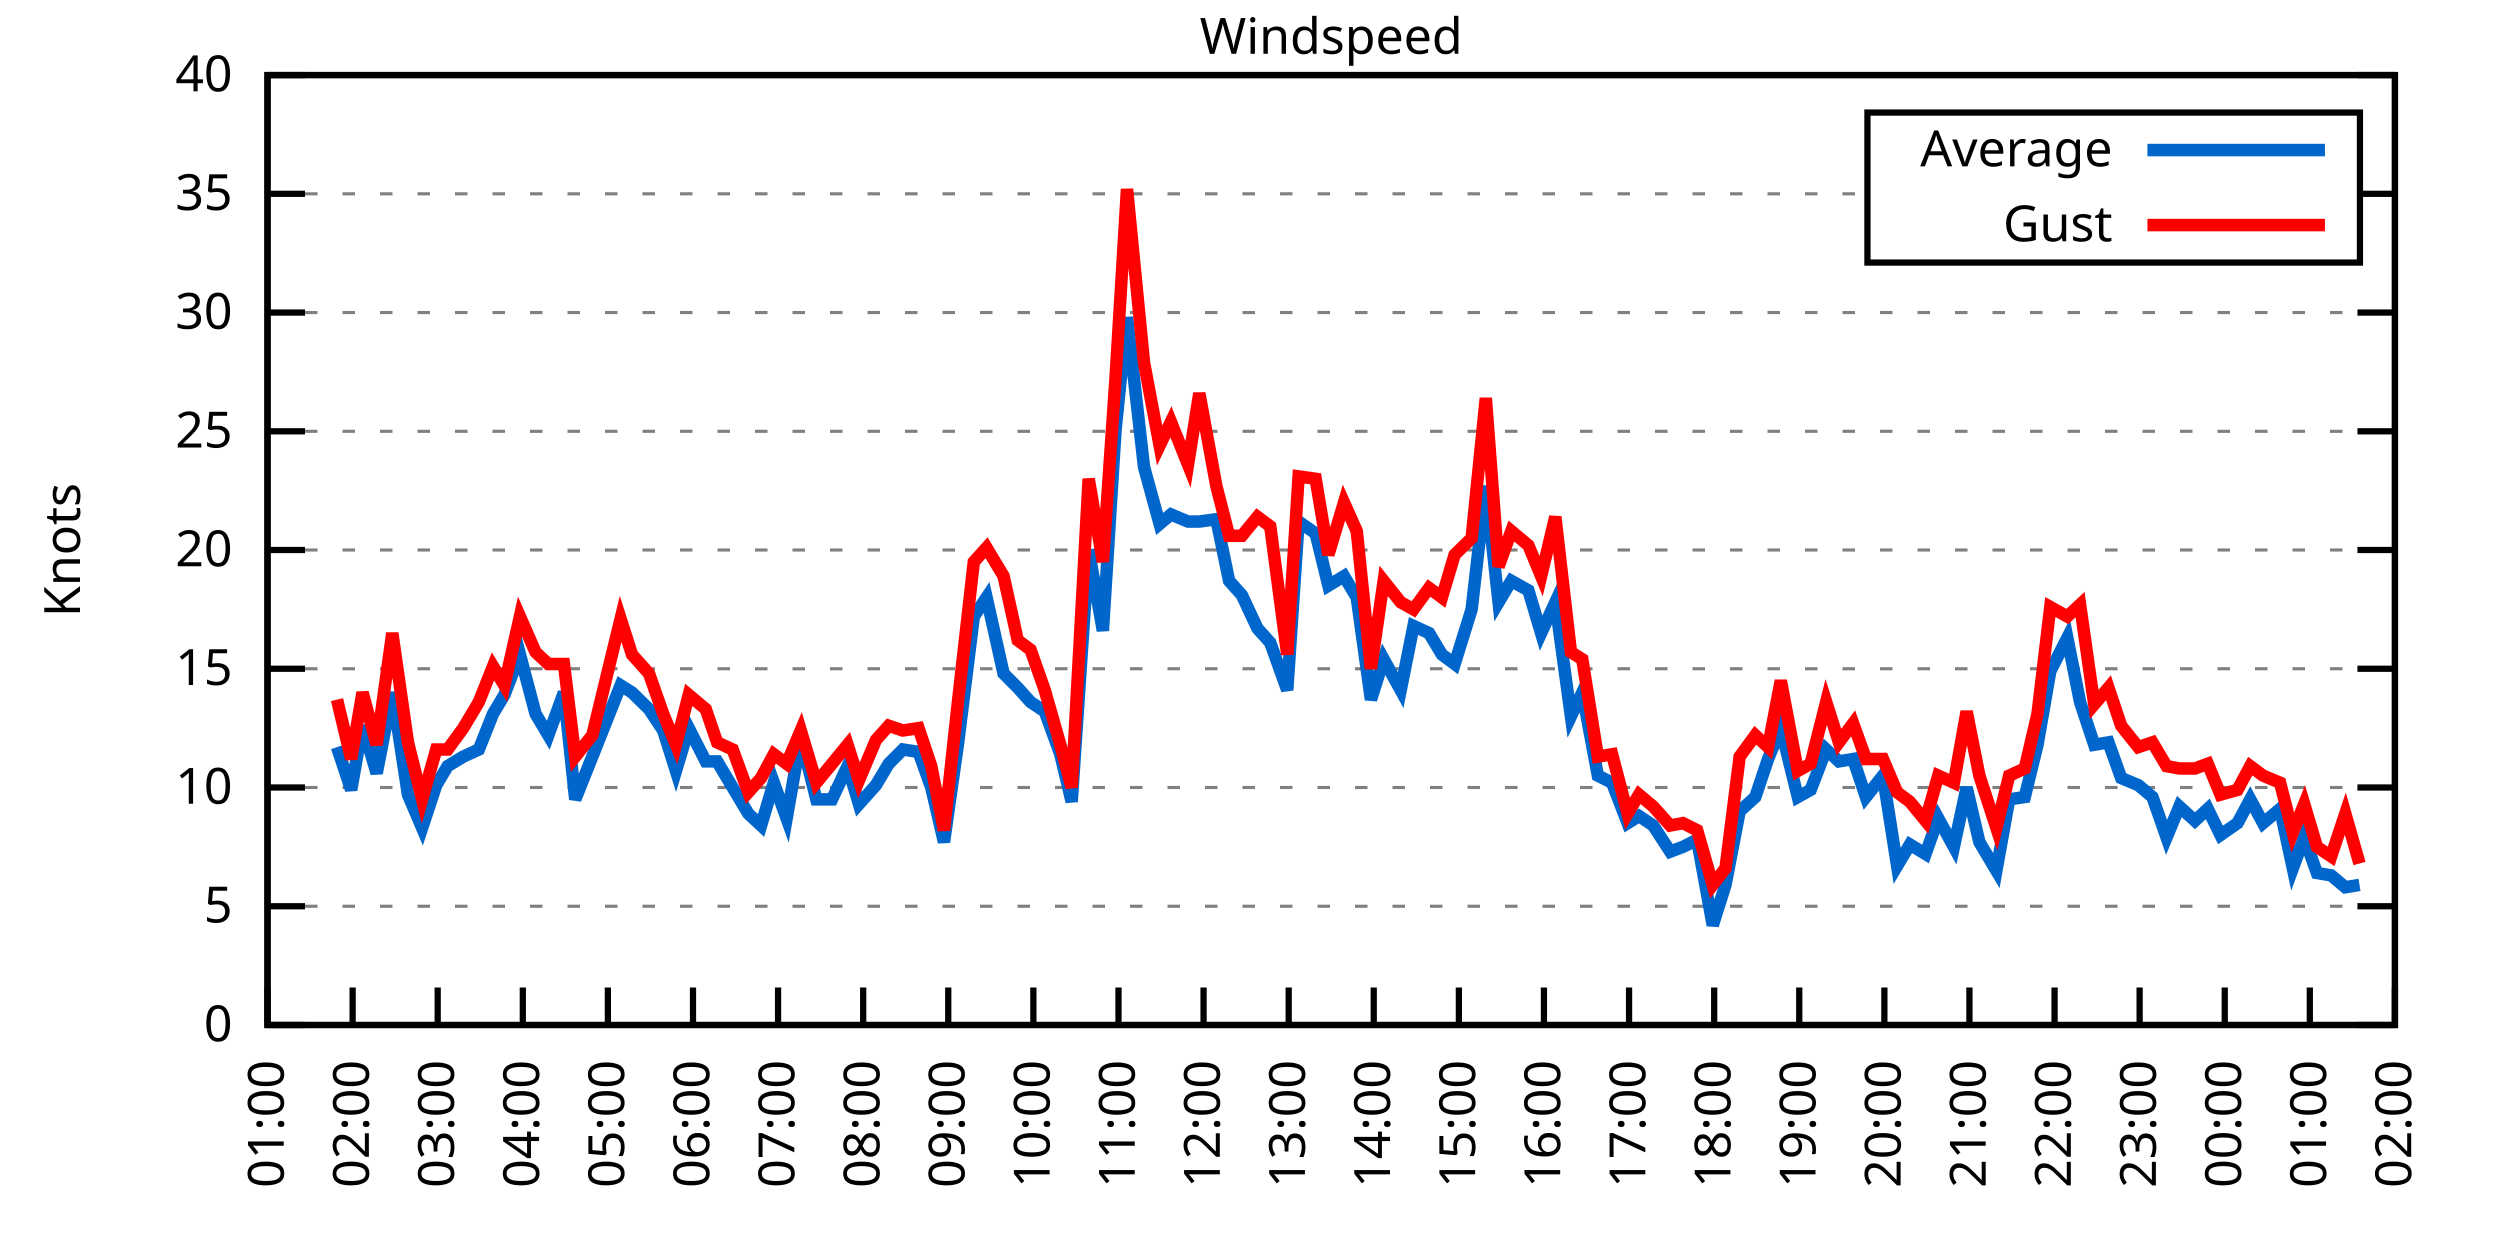
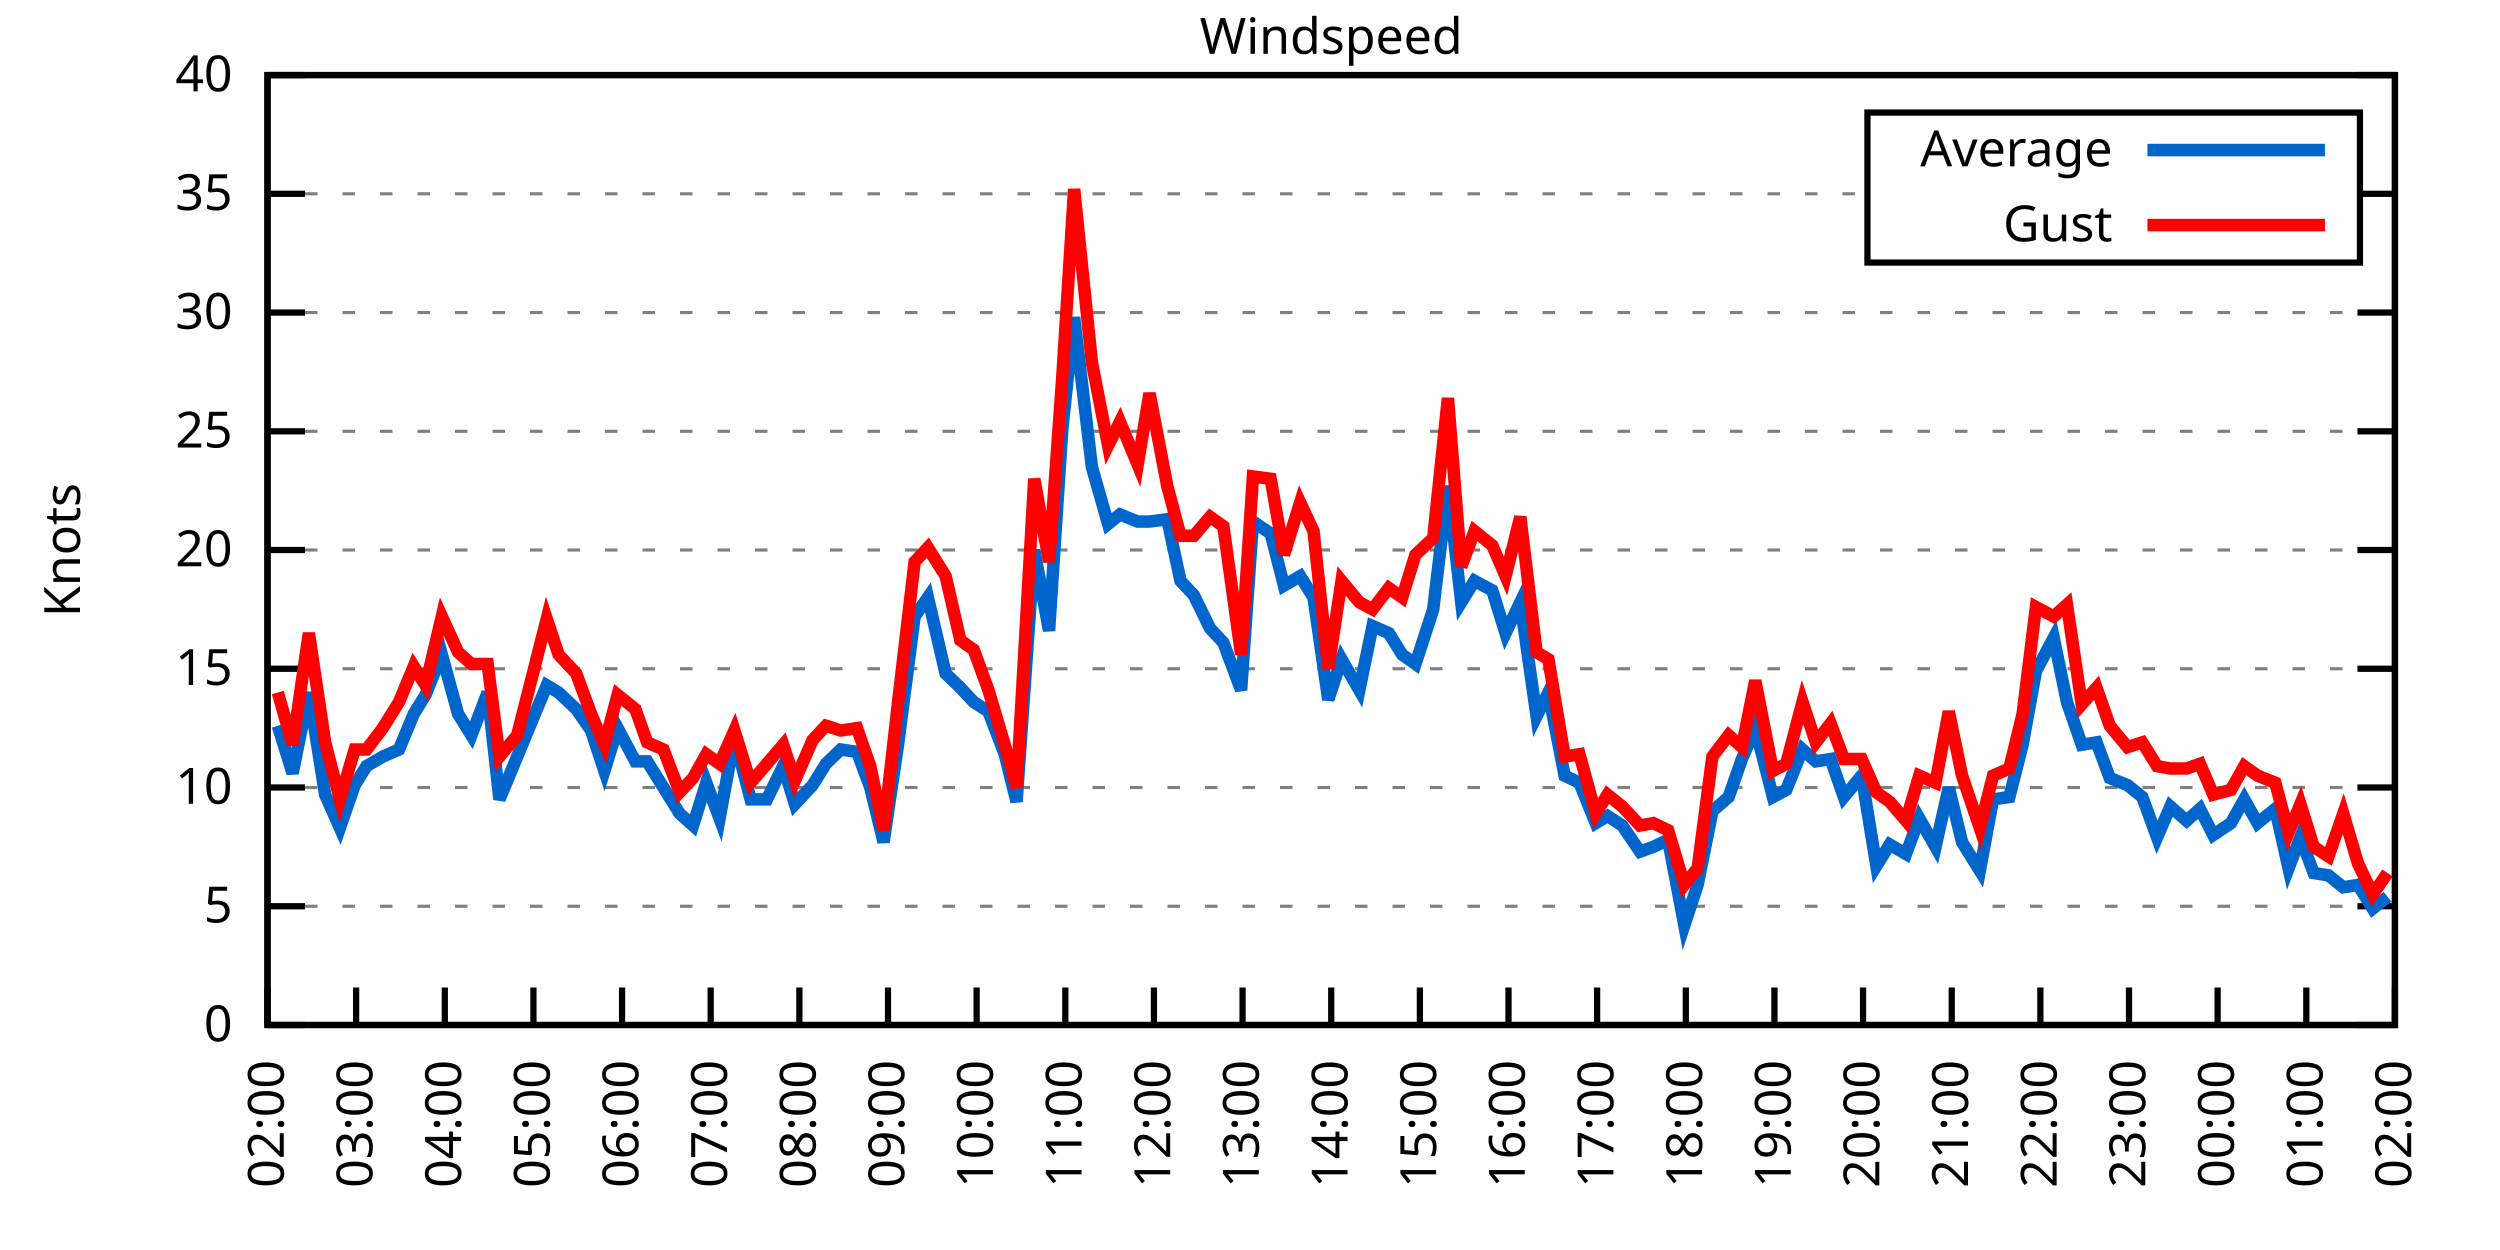
<svg xmlns="http://www.w3.org/2000/svg" xmlns:xlink="http://www.w3.org/1999/xlink" width="400" height="200" viewBox="0 0 400 200">
  <g id="gnuplot_canvas">
    <rect x="0" y="0" width="400" height="200" fill="none" />
    <defs>
      <circle id="gpDot" r="0.5" stroke-width="0.5" stroke="currentColor" />
      <path id="gpPt0" stroke-width="0.333" stroke="currentColor" d="M-1,0 h2 M0,-1 v2" />
      <path id="gpPt1" stroke-width="0.333" stroke="currentColor" d="M-1,-1 L1,1 M1,-1 L-1,1" />
      <path id="gpPt2" stroke-width="0.333" stroke="currentColor" d="M-1,0 L1,0 M0,-1 L0,1 M-1,-1 L1,1 M-1,1 L1,-1" />
      <rect id="gpPt3" stroke-width="0.333" stroke="currentColor" x="-1" y="-1" width="2" height="2" />
      <rect id="gpPt4" stroke-width="0.333" stroke="currentColor" fill="currentColor" x="-1" y="-1" width="2" height="2" />
      <circle id="gpPt5" stroke-width="0.333" stroke="currentColor" cx="0" cy="0" r="1" />
      <use xlink:href="#gpPt5" id="gpPt6" fill="currentColor" stroke="none" />
      <path id="gpPt7" stroke-width="0.333" stroke="currentColor" d="M0,-1.33 L-1.33,0.67 L1.33,0.67 z" />
      <use xlink:href="#gpPt7" id="gpPt8" fill="currentColor" stroke="none" />
      <use xlink:href="#gpPt7" id="gpPt9" stroke="currentColor" transform="rotate(180)" />
      <use xlink:href="#gpPt9" id="gpPt10" fill="currentColor" stroke="none" />
      <use xlink:href="#gpPt3" id="gpPt11" stroke="currentColor" transform="rotate(45)" />
      <use xlink:href="#gpPt11" id="gpPt12" fill="currentColor" stroke="none" />
      <path id="gpPt13" stroke-width="0.333" stroke="currentColor" d="M0,1.330 L1.265,0.411 L0.782,-1.067 L-0.782,-1.076 L-1.265,0.411 z" />
      <use xlink:href="#gpPt13" id="gpPt14" fill="currentColor" stroke="none" />
      <filter id="textbox" filterUnits="objectBoundingBox" x="0" y="0" height="1" width="1">
        <feFlood flood-color="white" flood-opacity="1" result="bgnd" />
        <feComposite in="SourceGraphic" in2="bgnd" operator="atop" />
      </filter>
      <filter id="greybox" filterUnits="objectBoundingBox" x="0" y="0" height="1" width="1">
        <feFlood flood-color="lightgrey" flood-opacity="1" result="grey" />
        <feComposite in="SourceGraphic" in2="grey" operator="atop" />
      </filter>
    </defs>
    <g fill="none" color="white" stroke="currentColor" stroke-width="1.00" stroke-linecap="butt" stroke-linejoin="miter">
</g>
    <g fill="none" color="black" stroke="currentColor" stroke-width="1.00" stroke-linecap="butt" stroke-linejoin="miter">
      <g stroke="none" shape-rendering="crispEdges">
        <polygon fill="rgb(255, 255, 255)" points="42.80,164.00 383.18,164.00 383.18,12.02 42.80,12.02 " />
      </g>
    </g>
    <g fill="none" color="black" stroke="currentColor" stroke-width="1.00" stroke-linecap="butt" stroke-linejoin="miter">
</g>
    <g fill="none" color="black" stroke="black" stroke-width="0.50" stroke-linecap="butt" stroke-linejoin="miter">
</g>
    <g fill="none" color="gray" stroke="currentColor" stroke-width="0.50" stroke-linecap="butt" stroke-linejoin="miter">
      <path stroke="gray" stroke-dasharray="2,4" class="gridline" d="M42.80,164.00 L383.19,164.00  " />
    </g>
    <g fill="none" color="gray" stroke="gray" stroke-width="1.00" stroke-linecap="butt" stroke-linejoin="miter">
</g>
    <g fill="none" color="black" stroke="currentColor" stroke-width="1.00" stroke-linecap="butt" stroke-linejoin="miter">
      <path stroke="black" d="M42.80,164.00 L48.80,164.00 M383.19,164.00 L377.19,164.00  " />
      <g transform="translate(37.20,166.60)" stroke="none" fill="black" font-family="Sans" font-size="8.00" text-anchor="end">
        <text>
          <tspan font-family="Sans"> 0</tspan>
        </text>
      </g>
    </g>
    <g fill="none" color="black" stroke="currentColor" stroke-width="1.00" stroke-linecap="butt" stroke-linejoin="miter">
</g>
    <g fill="none" color="black" stroke="black" stroke-width="0.50" stroke-linecap="butt" stroke-linejoin="miter">
</g>
    <g fill="none" color="gray" stroke="currentColor" stroke-width="0.50" stroke-linecap="butt" stroke-linejoin="miter">
      <path stroke="gray" stroke-dasharray="2,4" class="gridline" d="M42.80,145.00 L383.19,145.00  " />
    </g>
    <g fill="none" color="gray" stroke="gray" stroke-width="1.00" stroke-linecap="butt" stroke-linejoin="miter">
</g>
    <g fill="none" color="black" stroke="currentColor" stroke-width="1.00" stroke-linecap="butt" stroke-linejoin="miter">
      <path stroke="black" d="M42.80,145.00 L48.80,145.00 M383.19,145.00 L377.19,145.00  " />
      <g transform="translate(37.20,147.60)" stroke="none" fill="black" font-family="Sans" font-size="8.00" text-anchor="end">
        <text>
          <tspan font-family="Sans"> 5</tspan>
        </text>
      </g>
    </g>
    <g fill="none" color="black" stroke="currentColor" stroke-width="1.00" stroke-linecap="butt" stroke-linejoin="miter">
</g>
    <g fill="none" color="black" stroke="black" stroke-width="0.50" stroke-linecap="butt" stroke-linejoin="miter">
</g>
    <g fill="none" color="gray" stroke="currentColor" stroke-width="0.50" stroke-linecap="butt" stroke-linejoin="miter">
      <path stroke="gray" stroke-dasharray="2,4" class="gridline" d="M42.80,126.00 L383.19,126.00  " />
    </g>
    <g fill="none" color="gray" stroke="gray" stroke-width="1.00" stroke-linecap="butt" stroke-linejoin="miter">
</g>
    <g fill="none" color="black" stroke="currentColor" stroke-width="1.00" stroke-linecap="butt" stroke-linejoin="miter">
      <path stroke="black" d="M42.80,126.00 L48.80,126.00 M383.19,126.00 L377.19,126.00  " />
      <g transform="translate(37.20,128.60)" stroke="none" fill="black" font-family="Sans" font-size="8.00" text-anchor="end">
        <text>
          <tspan font-family="Sans"> 10</tspan>
        </text>
      </g>
    </g>
    <g fill="none" color="black" stroke="currentColor" stroke-width="1.00" stroke-linecap="butt" stroke-linejoin="miter">
</g>
    <g fill="none" color="black" stroke="black" stroke-width="0.50" stroke-linecap="butt" stroke-linejoin="miter">
</g>
    <g fill="none" color="gray" stroke="currentColor" stroke-width="0.50" stroke-linecap="butt" stroke-linejoin="miter">
      <path stroke="gray" stroke-dasharray="2,4" class="gridline" d="M42.80,107.00 L383.19,107.00  " />
    </g>
    <g fill="none" color="gray" stroke="gray" stroke-width="1.00" stroke-linecap="butt" stroke-linejoin="miter">
</g>
    <g fill="none" color="black" stroke="currentColor" stroke-width="1.00" stroke-linecap="butt" stroke-linejoin="miter">
      <path stroke="black" d="M42.80,107.00 L48.80,107.00 M383.19,107.00 L377.19,107.00  " />
      <g transform="translate(37.20,109.60)" stroke="none" fill="black" font-family="Sans" font-size="8.00" text-anchor="end">
        <text>
          <tspan font-family="Sans"> 15</tspan>
        </text>
      </g>
    </g>
    <g fill="none" color="black" stroke="currentColor" stroke-width="1.00" stroke-linecap="butt" stroke-linejoin="miter">
</g>
    <g fill="none" color="black" stroke="black" stroke-width="0.50" stroke-linecap="butt" stroke-linejoin="miter">
</g>
    <g fill="none" color="gray" stroke="currentColor" stroke-width="0.50" stroke-linecap="butt" stroke-linejoin="miter">
      <path stroke="gray" stroke-dasharray="2,4" class="gridline" d="M42.80,88.00 L383.19,88.00  " />
    </g>
    <g fill="none" color="gray" stroke="gray" stroke-width="1.00" stroke-linecap="butt" stroke-linejoin="miter">
</g>
    <g fill="none" color="black" stroke="currentColor" stroke-width="1.00" stroke-linecap="butt" stroke-linejoin="miter">
      <path stroke="black" d="M42.80,88.00 L48.80,88.00 M383.19,88.00 L377.19,88.00  " />
      <g transform="translate(37.20,90.60)" stroke="none" fill="black" font-family="Sans" font-size="8.00" text-anchor="end">
        <text>
          <tspan font-family="Sans"> 20</tspan>
        </text>
      </g>
    </g>
    <g fill="none" color="black" stroke="currentColor" stroke-width="1.00" stroke-linecap="butt" stroke-linejoin="miter">
</g>
    <g fill="none" color="black" stroke="black" stroke-width="0.50" stroke-linecap="butt" stroke-linejoin="miter">
</g>
    <g fill="none" color="gray" stroke="currentColor" stroke-width="0.50" stroke-linecap="butt" stroke-linejoin="miter">
      <path stroke="gray" stroke-dasharray="2,4" class="gridline" d="M42.80,69.01 L383.19,69.01  " />
    </g>
    <g fill="none" color="gray" stroke="gray" stroke-width="1.00" stroke-linecap="butt" stroke-linejoin="miter">
</g>
    <g fill="none" color="black" stroke="currentColor" stroke-width="1.00" stroke-linecap="butt" stroke-linejoin="miter">
      <path stroke="black" d="M42.80,69.01 L48.80,69.01 M383.19,69.01 L377.19,69.01  " />
      <g transform="translate(37.20,71.61)" stroke="none" fill="black" font-family="Sans" font-size="8.00" text-anchor="end">
        <text>
          <tspan font-family="Sans"> 25</tspan>
        </text>
      </g>
    </g>
    <g fill="none" color="black" stroke="currentColor" stroke-width="1.00" stroke-linecap="butt" stroke-linejoin="miter">
</g>
    <g fill="none" color="black" stroke="black" stroke-width="0.50" stroke-linecap="butt" stroke-linejoin="miter">
</g>
    <g fill="none" color="gray" stroke="currentColor" stroke-width="0.50" stroke-linecap="butt" stroke-linejoin="miter">
      <path stroke="gray" stroke-dasharray="2,4" class="gridline" d="M42.80,50.01 L383.19,50.01  " />
    </g>
    <g fill="none" color="gray" stroke="gray" stroke-width="1.00" stroke-linecap="butt" stroke-linejoin="miter">
</g>
    <g fill="none" color="black" stroke="currentColor" stroke-width="1.00" stroke-linecap="butt" stroke-linejoin="miter">
      <path stroke="black" d="M42.80,50.01 L48.80,50.01 M383.19,50.01 L377.19,50.01  " />
      <g transform="translate(37.20,52.61)" stroke="none" fill="black" font-family="Sans" font-size="8.00" text-anchor="end">
        <text>
          <tspan font-family="Sans"> 30</tspan>
        </text>
      </g>
    </g>
    <g fill="none" color="black" stroke="currentColor" stroke-width="1.00" stroke-linecap="butt" stroke-linejoin="miter">
</g>
    <g fill="none" color="black" stroke="black" stroke-width="0.50" stroke-linecap="butt" stroke-linejoin="miter">
</g>
    <g fill="none" color="gray" stroke="currentColor" stroke-width="0.50" stroke-linecap="butt" stroke-linejoin="miter">
      <path stroke="gray" stroke-dasharray="2,4" class="gridline" d="M42.80,31.01 L298.79,31.01 M377.59,31.01 L383.19,31.01  " />
    </g>
    <g fill="none" color="gray" stroke="gray" stroke-width="1.00" stroke-linecap="butt" stroke-linejoin="miter">
</g>
    <g fill="none" color="black" stroke="currentColor" stroke-width="1.00" stroke-linecap="butt" stroke-linejoin="miter">
      <path stroke="black" d="M42.80,31.01 L48.80,31.01 M383.19,31.01 L377.19,31.01  " />
      <g transform="translate(37.20,33.61)" stroke="none" fill="black" font-family="Sans" font-size="8.00" text-anchor="end">
        <text>
          <tspan font-family="Sans"> 35</tspan>
        </text>
      </g>
    </g>
    <g fill="none" color="black" stroke="currentColor" stroke-width="1.00" stroke-linecap="butt" stroke-linejoin="miter">
</g>
    <g fill="none" color="black" stroke="black" stroke-width="0.50" stroke-linecap="butt" stroke-linejoin="miter">
</g>
    <g fill="none" color="gray" stroke="currentColor" stroke-width="0.50" stroke-linecap="butt" stroke-linejoin="miter">
      <path stroke="gray" stroke-dasharray="2,4" class="gridline" d="M42.80,12.01 L383.19,12.01  " />
    </g>
    <g fill="none" color="gray" stroke="gray" stroke-width="1.00" stroke-linecap="butt" stroke-linejoin="miter">
</g>
    <g fill="none" color="black" stroke="currentColor" stroke-width="1.00" stroke-linecap="butt" stroke-linejoin="miter">
      <path stroke="black" d="M42.80,12.01 L48.80,12.01 M383.19,12.01 L377.19,12.01  " />
      <g transform="translate(37.20,14.61)" stroke="none" fill="black" font-family="Sans" font-size="8.00" text-anchor="end">
        <text>
          <tspan font-family="Sans"> 40</tspan>
        </text>
      </g>
    </g>
    <g fill="none" color="black" stroke="currentColor" stroke-width="1.00" stroke-linecap="butt" stroke-linejoin="miter">
      <path stroke="black" d="M42.80,164.00 L42.80,158.00  " />
      <g transform="translate(45.40,169.60) rotate(270.00)" stroke="none" fill="black" font-family="Sans" font-size="8.00" text-anchor="end">
        <text>
-           <tspan font-family="Sans">01:00</tspan>
-         </text>
-       </g>
-     </g>
-     <g fill="none" color="black" stroke="currentColor" stroke-width="1.00" stroke-linecap="butt" stroke-linejoin="miter">
-       <path stroke="black" d="M56.42,164.00 L56.42,158.00  " />
-       <g transform="translate(59.02,169.60) rotate(270.00)" stroke="none" fill="black" font-family="Sans" font-size="8.00" text-anchor="end">
-         <text>
          <tspan font-family="Sans">02:00</tspan>
        </text>
      </g>
    </g>
    <g fill="none" color="black" stroke="currentColor" stroke-width="1.00" stroke-linecap="butt" stroke-linejoin="miter">
-       <path stroke="black" d="M70.03,164.00 L70.03,158.00  " />
-       <g transform="translate(72.63,169.60) rotate(270.00)" stroke="none" fill="black" font-family="Sans" font-size="8.00" text-anchor="end">
+       <path stroke="black" d="M56.98,164.00 L56.98,158.00  " />
+       <g transform="translate(59.58,169.60) rotate(270.00)" stroke="none" fill="black" font-family="Sans" font-size="8.00" text-anchor="end">
        <text>
          <tspan font-family="Sans">03:00</tspan>
        </text>
      </g>
    </g>
    <g fill="none" color="black" stroke="currentColor" stroke-width="1.00" stroke-linecap="butt" stroke-linejoin="miter">
-       <path stroke="black" d="M83.65,164.00 L83.65,158.00  " />
-       <g transform="translate(86.25,169.60) rotate(270.00)" stroke="none" fill="black" font-family="Sans" font-size="8.00" text-anchor="end">
+       <path stroke="black" d="M71.17,164.00 L71.17,158.00  " />
+       <g transform="translate(73.77,169.60) rotate(270.00)" stroke="none" fill="black" font-family="Sans" font-size="8.00" text-anchor="end">
        <text>
          <tspan font-family="Sans">04:00</tspan>
        </text>
      </g>
    </g>
    <g fill="none" color="black" stroke="currentColor" stroke-width="1.00" stroke-linecap="butt" stroke-linejoin="miter">
-       <path stroke="black" d="M97.26,164.00 L97.26,158.00  " />
-       <g transform="translate(99.86,169.60) rotate(270.00)" stroke="none" fill="black" font-family="Sans" font-size="8.00" text-anchor="end">
+       <path stroke="black" d="M85.35,164.00 L85.35,158.00  " />
+       <g transform="translate(87.95,169.60) rotate(270.00)" stroke="none" fill="black" font-family="Sans" font-size="8.00" text-anchor="end">
        <text>
          <tspan font-family="Sans">05:00</tspan>
        </text>
      </g>
    </g>
    <g fill="none" color="black" stroke="currentColor" stroke-width="1.00" stroke-linecap="butt" stroke-linejoin="miter">
-       <path stroke="black" d="M110.88,164.00 L110.88,158.00  " />
-       <g transform="translate(113.48,169.60) rotate(270.00)" stroke="none" fill="black" font-family="Sans" font-size="8.00" text-anchor="end">
+       <path stroke="black" d="M99.53,164.00 L99.53,158.00  " />
+       <g transform="translate(102.13,169.60) rotate(270.00)" stroke="none" fill="black" font-family="Sans" font-size="8.00" text-anchor="end">
        <text>
          <tspan font-family="Sans">06:00</tspan>
        </text>
      </g>
    </g>
    <g fill="none" color="black" stroke="currentColor" stroke-width="1.00" stroke-linecap="butt" stroke-linejoin="miter">
-       <path stroke="black" d="M124.49,164.00 L124.49,158.00  " />
-       <g transform="translate(127.09,169.60) rotate(270.00)" stroke="none" fill="black" font-family="Sans" font-size="8.00" text-anchor="end">
+       <path stroke="black" d="M113.71,164.00 L113.71,158.00  " />
+       <g transform="translate(116.31,169.60) rotate(270.00)" stroke="none" fill="black" font-family="Sans" font-size="8.00" text-anchor="end">
        <text>
          <tspan font-family="Sans">07:00</tspan>
        </text>
      </g>
    </g>
    <g fill="none" color="black" stroke="currentColor" stroke-width="1.00" stroke-linecap="butt" stroke-linejoin="miter">
-       <path stroke="black" d="M138.11,164.00 L138.11,158.00  " />
-       <g transform="translate(140.71,169.60) rotate(270.00)" stroke="none" fill="black" font-family="Sans" font-size="8.00" text-anchor="end">
+       <path stroke="black" d="M127.90,164.00 L127.90,158.00  " />
+       <g transform="translate(130.50,169.60) rotate(270.00)" stroke="none" fill="black" font-family="Sans" font-size="8.00" text-anchor="end">
        <text>
          <tspan font-family="Sans">08:00</tspan>
        </text>
      </g>
    </g>
    <g fill="none" color="black" stroke="currentColor" stroke-width="1.00" stroke-linecap="butt" stroke-linejoin="miter">
-       <path stroke="black" d="M151.72,164.00 L151.72,158.00  " />
-       <g transform="translate(154.32,169.60) rotate(270.00)" stroke="none" fill="black" font-family="Sans" font-size="8.00" text-anchor="end">
+       <path stroke="black" d="M142.08,164.00 L142.08,158.00  " />
+       <g transform="translate(144.68,169.60) rotate(270.00)" stroke="none" fill="black" font-family="Sans" font-size="8.00" text-anchor="end">
        <text>
          <tspan font-family="Sans">09:00</tspan>
        </text>
      </g>
    </g>
    <g fill="none" color="black" stroke="currentColor" stroke-width="1.00" stroke-linecap="butt" stroke-linejoin="miter">
-       <path stroke="black" d="M165.34,164.00 L165.34,158.00  " />
-       <g transform="translate(167.94,169.60) rotate(270.00)" stroke="none" fill="black" font-family="Sans" font-size="8.00" text-anchor="end">
+       <path stroke="black" d="M156.26,164.00 L156.26,158.00  " />
+       <g transform="translate(158.86,169.60) rotate(270.00)" stroke="none" fill="black" font-family="Sans" font-size="8.00" text-anchor="end">
        <text>
          <tspan font-family="Sans">10:00</tspan>
        </text>
      </g>
    </g>
    <g fill="none" color="black" stroke="currentColor" stroke-width="1.00" stroke-linecap="butt" stroke-linejoin="miter">
-       <path stroke="black" d="M178.96,164.00 L178.96,158.00  " />
-       <g transform="translate(181.56,169.60) rotate(270.00)" stroke="none" fill="black" font-family="Sans" font-size="8.00" text-anchor="end">
+       <path stroke="black" d="M170.45,164.00 L170.45,158.00  " />
+       <g transform="translate(173.05,169.60) rotate(270.00)" stroke="none" fill="black" font-family="Sans" font-size="8.00" text-anchor="end">
        <text>
          <tspan font-family="Sans">11:00</tspan>
        </text>
      </g>
    </g>
    <g fill="none" color="black" stroke="currentColor" stroke-width="1.00" stroke-linecap="butt" stroke-linejoin="miter">
-       <path stroke="black" d="M192.57,164.00 L192.57,158.00  " />
-       <g transform="translate(195.17,169.60) rotate(270.00)" stroke="none" fill="black" font-family="Sans" font-size="8.00" text-anchor="end">
+       <path stroke="black" d="M184.63,164.00 L184.63,158.00  " />
+       <g transform="translate(187.23,169.60) rotate(270.00)" stroke="none" fill="black" font-family="Sans" font-size="8.00" text-anchor="end">
        <text>
          <tspan font-family="Sans">12:00</tspan>
        </text>
      </g>
    </g>
    <g fill="none" color="black" stroke="currentColor" stroke-width="1.00" stroke-linecap="butt" stroke-linejoin="miter">
-       <path stroke="black" d="M206.19,164.00 L206.19,158.00  " />
-       <g transform="translate(208.79,169.60) rotate(270.00)" stroke="none" fill="black" font-family="Sans" font-size="8.00" text-anchor="end">
+       <path stroke="black" d="M198.81,164.00 L198.81,158.00  " />
+       <g transform="translate(201.41,169.60) rotate(270.00)" stroke="none" fill="black" font-family="Sans" font-size="8.00" text-anchor="end">
        <text>
          <tspan font-family="Sans">13:00</tspan>
        </text>
      </g>
    </g>
    <g fill="none" color="black" stroke="currentColor" stroke-width="1.00" stroke-linecap="butt" stroke-linejoin="miter">
-       <path stroke="black" d="M219.80,164.00 L219.80,158.00  " />
-       <g transform="translate(222.40,169.60) rotate(270.00)" stroke="none" fill="black" font-family="Sans" font-size="8.00" text-anchor="end">
+       <path stroke="black" d="M213.00,164.00 L213.00,158.00  " />
+       <g transform="translate(215.60,169.60) rotate(270.00)" stroke="none" fill="black" font-family="Sans" font-size="8.00" text-anchor="end">
        <text>
          <tspan font-family="Sans">14:00</tspan>
        </text>
      </g>
    </g>
    <g fill="none" color="black" stroke="currentColor" stroke-width="1.00" stroke-linecap="butt" stroke-linejoin="miter">
-       <path stroke="black" d="M233.42,164.00 L233.42,158.00  " />
-       <g transform="translate(236.02,169.60) rotate(270.00)" stroke="none" fill="black" font-family="Sans" font-size="8.00" text-anchor="end">
+       <path stroke="black" d="M227.18,164.00 L227.18,158.00  " />
+       <g transform="translate(229.78,169.60) rotate(270.00)" stroke="none" fill="black" font-family="Sans" font-size="8.00" text-anchor="end">
        <text>
          <tspan font-family="Sans">15:00</tspan>
        </text>
      </g>
    </g>
    <g fill="none" color="black" stroke="currentColor" stroke-width="1.00" stroke-linecap="butt" stroke-linejoin="miter">
-       <path stroke="black" d="M247.03,164.00 L247.03,158.00  " />
-       <g transform="translate(249.63,169.60) rotate(270.00)" stroke="none" fill="black" font-family="Sans" font-size="8.00" text-anchor="end">
+       <path stroke="black" d="M241.36,164.00 L241.36,158.00  " />
+       <g transform="translate(243.96,169.60) rotate(270.00)" stroke="none" fill="black" font-family="Sans" font-size="8.00" text-anchor="end">
        <text>
          <tspan font-family="Sans">16:00</tspan>
        </text>
      </g>
    </g>
    <g fill="none" color="black" stroke="currentColor" stroke-width="1.00" stroke-linecap="butt" stroke-linejoin="miter">
-       <path stroke="black" d="M260.65,164.00 L260.65,158.00  " />
-       <g transform="translate(263.25,169.60) rotate(270.00)" stroke="none" fill="black" font-family="Sans" font-size="8.00" text-anchor="end">
+       <path stroke="black" d="M255.54,164.00 L255.54,158.00  " />
+       <g transform="translate(258.14,169.60) rotate(270.00)" stroke="none" fill="black" font-family="Sans" font-size="8.00" text-anchor="end">
        <text>
          <tspan font-family="Sans">17:00</tspan>
        </text>
      </g>
    </g>
    <g fill="none" color="black" stroke="currentColor" stroke-width="1.00" stroke-linecap="butt" stroke-linejoin="miter">
-       <path stroke="black" d="M274.27,164.00 L274.27,158.00  " />
-       <g transform="translate(276.87,169.60) rotate(270.00)" stroke="none" fill="black" font-family="Sans" font-size="8.00" text-anchor="end">
+       <path stroke="black" d="M269.73,164.00 L269.73,158.00  " />
+       <g transform="translate(272.33,169.60) rotate(270.00)" stroke="none" fill="black" font-family="Sans" font-size="8.00" text-anchor="end">
        <text>
          <tspan font-family="Sans">18:00</tspan>
        </text>
      </g>
    </g>
    <g fill="none" color="black" stroke="currentColor" stroke-width="1.00" stroke-linecap="butt" stroke-linejoin="miter">
-       <path stroke="black" d="M287.88,164.00 L287.88,158.00  " />
-       <g transform="translate(290.48,169.60) rotate(270.00)" stroke="none" fill="black" font-family="Sans" font-size="8.00" text-anchor="end">
+       <path stroke="black" d="M283.91,164.00 L283.91,158.00  " />
+       <g transform="translate(286.51,169.60) rotate(270.00)" stroke="none" fill="black" font-family="Sans" font-size="8.00" text-anchor="end">
        <text>
          <tspan font-family="Sans">19:00</tspan>
        </text>
      </g>
    </g>
    <g fill="none" color="black" stroke="currentColor" stroke-width="1.00" stroke-linecap="butt" stroke-linejoin="miter">
-       <path stroke="black" d="M301.50,164.00 L301.50,158.00  " />
-       <g transform="translate(304.10,169.60) rotate(270.00)" stroke="none" fill="black" font-family="Sans" font-size="8.00" text-anchor="end">
+       <path stroke="black" d="M298.09,164.00 L298.09,158.00  " />
+       <g transform="translate(300.69,169.60) rotate(270.00)" stroke="none" fill="black" font-family="Sans" font-size="8.00" text-anchor="end">
        <text>
          <tspan font-family="Sans">20:00</tspan>
        </text>
      </g>
    </g>
    <g fill="none" color="black" stroke="currentColor" stroke-width="1.00" stroke-linecap="butt" stroke-linejoin="miter">
-       <path stroke="black" d="M315.11,164.00 L315.11,158.00  " />
-       <g transform="translate(317.71,169.60) rotate(270.00)" stroke="none" fill="black" font-family="Sans" font-size="8.00" text-anchor="end">
+       <path stroke="black" d="M312.28,164.00 L312.28,158.00  " />
+       <g transform="translate(314.88,169.60) rotate(270.00)" stroke="none" fill="black" font-family="Sans" font-size="8.00" text-anchor="end">
        <text>
          <tspan font-family="Sans">21:00</tspan>
        </text>
      </g>
    </g>
    <g fill="none" color="black" stroke="currentColor" stroke-width="1.00" stroke-linecap="butt" stroke-linejoin="miter">
-       <path stroke="black" d="M328.73,164.00 L328.73,158.00  " />
-       <g transform="translate(331.33,169.60) rotate(270.00)" stroke="none" fill="black" font-family="Sans" font-size="8.00" text-anchor="end">
+       <path stroke="black" d="M326.46,164.00 L326.46,158.00  " />
+       <g transform="translate(329.06,169.60) rotate(270.00)" stroke="none" fill="black" font-family="Sans" font-size="8.00" text-anchor="end">
        <text>
          <tspan font-family="Sans">22:00</tspan>
        </text>
      </g>
    </g>
    <g fill="none" color="black" stroke="currentColor" stroke-width="1.00" stroke-linecap="butt" stroke-linejoin="miter">
-       <path stroke="black" d="M342.34,164.00 L342.34,158.00  " />
-       <g transform="translate(344.94,169.60) rotate(270.00)" stroke="none" fill="black" font-family="Sans" font-size="8.00" text-anchor="end">
+       <path stroke="black" d="M340.64,164.00 L340.64,158.00  " />
+       <g transform="translate(343.24,169.60) rotate(270.00)" stroke="none" fill="black" font-family="Sans" font-size="8.00" text-anchor="end">
        <text>
          <tspan font-family="Sans">23:00</tspan>
        </text>
      </g>
    </g>
    <g fill="none" color="black" stroke="currentColor" stroke-width="1.00" stroke-linecap="butt" stroke-linejoin="miter">
-       <path stroke="black" d="M355.96,164.00 L355.96,158.00  " />
-       <g transform="translate(358.56,169.60) rotate(270.00)" stroke="none" fill="black" font-family="Sans" font-size="8.00" text-anchor="end">
+       <path stroke="black" d="M354.82,164.00 L354.82,158.00  " />
+       <g transform="translate(357.42,169.60) rotate(270.00)" stroke="none" fill="black" font-family="Sans" font-size="8.00" text-anchor="end">
        <text>
          <tspan font-family="Sans">00:00</tspan>
        </text>
      </g>
    </g>
    <g fill="none" color="black" stroke="currentColor" stroke-width="1.00" stroke-linecap="butt" stroke-linejoin="miter">
-       <path stroke="black" d="M369.57,164.00 L369.57,158.00  " />
-       <g transform="translate(372.17,169.60) rotate(270.00)" stroke="none" fill="black" font-family="Sans" font-size="8.00" text-anchor="end">
+       <path stroke="black" d="M369.01,164.00 L369.01,158.00  " />
+       <g transform="translate(371.61,169.60) rotate(270.00)" stroke="none" fill="black" font-family="Sans" font-size="8.00" text-anchor="end">
        <text>
          <tspan font-family="Sans">01:00</tspan>
        </text>
      </g>
    </g>
    <g fill="none" color="black" stroke="currentColor" stroke-width="1.00" stroke-linecap="butt" stroke-linejoin="miter">
      <path stroke="black" d="M383.19,164.00 L383.19,158.00  " />
      <g transform="translate(385.79,169.60) rotate(270.00)" stroke="none" fill="black" font-family="Sans" font-size="8.00" text-anchor="end">
        <text>
          <tspan font-family="Sans">02:00</tspan>
        </text>
      </g>
    </g>
    <g fill="none" color="black" stroke="currentColor" stroke-width="1.00" stroke-linecap="butt" stroke-linejoin="miter">
</g>
    <g fill="none" color="black" stroke="currentColor" stroke-width="1.00" stroke-linecap="butt" stroke-linejoin="miter">
      <path stroke="black" d="M42.80,12.01 L42.80,164.00 L383.19,164.00 L383.19,12.01 L42.80,12.01 Z  " />
    </g>
    <g fill="none" color="black" stroke="currentColor" stroke-width="1.00" stroke-linecap="butt" stroke-linejoin="miter">
</g>
    <g fill="none" color="black" stroke="currentColor" stroke-width="1.00" stroke-linecap="butt" stroke-linejoin="miter">
      <path stroke="black" d="M298.79,42.01 L298.79,18.01 L377.59,18.01 L377.59,42.01 L298.79,42.01 Z  " />
    </g>
    <g id="Windspeed_plot_1">
      <g fill="none" color="white" stroke="black" stroke-width="2.00" stroke-linecap="butt" stroke-linejoin="miter">
</g>
      <g fill="none" color="black" stroke="currentColor" stroke-width="2.00" stroke-linecap="butt" stroke-linejoin="miter">
        <g transform="translate(337.99,26.61)" stroke="none" fill="black" font-family="Sans" font-size="8.00" text-anchor="end">
          <text>
            <tspan font-family="Sans">Average</tspan>
          </text>
        </g>
      </g>
      <g fill="none" color="black" stroke="currentColor" stroke-width="2.00" stroke-linecap="butt" stroke-linejoin="miter">
-         <path stroke="rgb(  0, 102, 204)" d="M343.59,24.01 L371.99,24.01 M53.92,119.54 L56.19,126.38 L58.00,116.12 L60.27,123.72 L62.77,110.80 L65.27,127.14   L67.54,132.46 L69.80,125.62 L71.62,122.58 L74.12,121.06 L76.61,119.92 L78.88,114.22 L80.70,111.18 L83.19,104.72   L85.69,114.22 L87.73,117.64 L90.23,110.80 L92.04,127.90 L94.77,121.06 L99.30,109.66 L101.12,110.80 L103.84,113.46   L106.11,116.88 L108.15,123.34 L110.20,116.50 L112.92,121.82 L114.74,121.82 L117.23,126.00 L119.73,130.18 L121.77,132.08   L123.81,125.24 L125.86,130.94 L128.12,118.02 L130.62,127.90 L133.12,127.90 L135.61,122.58 L137.43,128.66 L140.15,125.62   L142.19,122.20 L144.46,119.92 L146.96,120.30 L149.00,126.00 L151.04,134.74 L153.31,118.78 L155.81,98.64 L157.85,95.60   L160.57,107.76 L162.84,110.04 L164.89,112.32 L167.16,113.84 L169.65,120.68 L171.47,128.28 L174.19,88.00 L176.46,100.92   L178.50,68.63 L180.32,50.77 L183.04,74.71 L185.54,83.83 L187.35,82.31 L190.08,83.45 L191.89,83.45 L194.61,83.07   L196.66,92.94 L198.70,95.22 L201.19,100.54 L203.24,102.82 L205.96,110.42 L207.78,83.45 L210.50,85.35 L212.54,93.70   L215.04,92.18 L217.08,95.60 L219.35,111.94 L221.39,105.48 L224.11,110.42 L226.16,100.16 L228.65,101.30 L230.70,104.72   L232.74,106.24 L235.46,97.50 L237.73,77.75 L239.77,96.36 L241.81,92.94 L244.54,94.46 L246.58,101.30 L248.85,96.36   L251.35,114.60 L253.16,110.80 L255.66,124.10 L257.93,125.24 L260.42,131.70 L262.24,130.56 L264.51,132.08 L267.23,136.26   L269.27,135.50 L271.54,134.36 L274.04,148.04 L276.08,141.58 L278.35,129.80 L280.85,127.52 L282.89,121.44 L284.93,116.50   L287.65,127.52 L289.70,126.38 L292.19,119.92 L294.23,121.82 L296.50,121.44 L298.55,127.52 L301.27,124.10 L303.54,138.54   L305.58,135.12 L308.08,136.64 L310.12,130.94 L312.62,135.50 L314.66,126.00 L316.70,134.74 L319.42,139.30 L321.47,127.90   L323.96,127.52 L326.00,119.16 L328.05,107.38 L330.77,102.06 L332.81,112.32 L335.08,119.16 L337.35,118.78 L339.39,124.48   L342.12,125.62 L344.39,127.52 L346.65,133.98 L348.70,129.04 L351.19,131.32 L353.24,129.42 L355.28,133.60 L358.00,131.70   L360.04,127.90 L362.09,131.70 L364.81,129.42 L366.85,138.92 L368.67,133.98 L370.71,139.68 L372.98,140.06 L375.25,141.96   L377.52,141.58  " />
+         <path stroke="rgb(  0, 102, 204)" d="M343.59,24.01 L371.99,24.01 M44.45,116.12 L46.82,123.72 L49.42,110.80 L52.02,127.14 L54.38,132.46 L56.75,125.62   L58.64,122.58 L61.24,121.06 L63.84,119.92 L66.20,114.22 L68.09,111.18 L70.69,104.72 L73.29,114.22 L75.42,117.64   L78.02,110.80 L79.91,127.90 L82.75,121.06 L87.48,109.66 L89.37,110.80 L92.20,113.46 L94.57,116.88 L96.70,123.34   L98.82,116.50 L101.66,121.82 L103.55,121.82 L106.15,126.00 L108.75,130.18 L110.88,132.08 L113.01,125.24 L115.13,130.94   L117.50,118.02 L120.10,127.90 L122.70,127.90 L125.30,122.58 L127.19,128.66 L130.02,125.62 L132.15,122.20 L134.52,119.92   L137.12,120.30 L139.24,126.00 L141.37,134.74 L143.74,118.78 L146.34,98.64 L148.46,95.60 L151.30,107.76 L153.66,110.04   L155.79,112.32 L158.15,113.84 L160.75,120.68 L162.65,128.28 L165.48,88.00 L167.85,100.92 L169.97,68.63 L171.86,50.77   L174.70,74.71 L177.30,83.83 L179.19,82.31 L182.03,83.45 L183.92,83.45 L186.76,83.07 L188.88,92.94 L191.01,95.22   L193.61,100.54 L195.74,102.82 L198.58,110.42 L200.47,83.45 L203.30,85.35 L205.43,93.70 L208.03,92.18 L210.16,95.60   L212.52,111.94 L214.65,105.48 L217.49,110.42 L219.61,100.16 L222.21,101.30 L224.34,104.72 L226.47,106.24 L229.31,97.50   L231.67,77.75 L233.80,96.36 L235.92,92.94 L238.76,94.46 L240.89,101.30 L243.25,96.36 L245.85,114.60 L247.74,110.80   L250.34,124.10 L252.71,125.24 L255.31,131.70 L257.20,130.56 L259.56,132.08 L262.40,136.26 L264.53,135.50 L266.89,134.36   L269.49,148.04 L271.62,141.58 L273.98,129.80 L276.58,127.52 L278.71,121.44 L280.84,116.50 L283.67,127.52 L285.80,126.38   L288.40,119.92 L290.53,121.82 L292.89,121.44 L295.02,127.52 L297.86,124.10 L300.22,138.54 L302.35,135.12 L304.95,136.64   L307.08,130.94 L309.68,135.50 L311.80,126.00 L313.93,134.74 L316.77,139.30 L318.89,127.90 L321.49,127.52 L323.62,119.16   L325.75,107.38 L328.59,102.06 L330.71,112.32 L333.08,119.16 L335.44,118.78 L337.57,124.48 L340.40,125.62 L342.77,127.52   L345.13,133.98 L347.26,129.04 L349.86,131.32 L351.99,129.42 L354.12,133.60 L356.95,131.70 L359.08,127.90 L361.21,131.70   L364.04,129.42 L366.17,138.92 L368.06,133.98 L370.19,139.68 L372.55,140.06 L374.92,141.96 L377.28,141.58 L379.64,145.38   L382.01,143.48  " />
      </g>
    </g>
    <g id="Windspeed_plot_2">
      <g fill="none" color="black" stroke="currentColor" stroke-width="2.00" stroke-linecap="butt" stroke-linejoin="miter">
        <g transform="translate(337.99,38.61)" stroke="none" fill="black" font-family="Sans" font-size="8.00" text-anchor="end">
          <text>
            <tspan font-family="Sans">Gust</tspan>
          </text>
        </g>
      </g>
      <g fill="none" color="black" stroke="currentColor" stroke-width="2.00" stroke-linecap="butt" stroke-linejoin="miter">
-         <path stroke="rgb(255,   0,   0)" d="M343.59,36.01 L371.99,36.01 M53.92,111.94 L56.19,121.44 L58.00,110.80 L60.27,119.16 L62.77,101.30 L65.27,118.78   L67.54,127.90 L69.80,119.92 L71.62,119.92 L74.12,116.50 L76.61,112.32 L78.88,106.62 L80.70,109.66 L83.19,98.64   L85.69,104.34 L87.73,106.24 L90.23,106.24 L92.04,121.06 L94.77,117.64 L99.30,99.02 L101.12,104.72 L103.84,107.76   L106.11,114.22 L108.15,119.16 L110.20,111.18 L112.92,113.46 L114.74,118.78 L117.23,119.92 L119.73,126.76 L121.77,124.48   L123.81,120.68 L125.86,122.20 L128.12,116.88 L130.62,125.24 L133.12,122.20 L135.61,119.16 L137.43,124.86 L140.15,118.40   L142.19,116.12 L144.46,116.88 L146.96,116.50 L149.00,122.58 L151.04,132.84 L153.31,111.94 L155.81,89.90 L157.85,87.63   L160.57,92.18 L162.84,102.44 L164.89,103.96 L167.16,110.42 L169.65,119.16 L171.47,126.00 L174.19,76.61 L176.46,89.90   L178.50,60.27 L180.32,30.25 L183.04,57.99 L185.54,71.29 L187.35,67.49 L190.08,74.33 L191.89,62.93 L194.61,77.75   L196.66,85.73 L198.70,85.73 L201.19,82.69 L203.24,84.21 L205.96,104.72 L207.78,76.23 L210.50,76.61 L212.54,88.76   L215.04,80.41 L217.08,84.97 L219.35,107.00 L221.39,92.94 L224.11,96.36 L226.16,97.50 L228.65,94.08 L230.70,95.60   L232.74,88.76 L235.46,86.11 L237.73,63.69 L239.77,90.66 L241.81,84.97 L244.54,87.25 L246.58,92.18 L248.85,82.69   L251.35,104.34 L253.16,105.48 L255.66,121.06 L257.93,120.68 L260.42,130.18 L262.24,127.14 L264.51,129.04 L267.23,132.08   L269.27,131.70 L271.54,132.84 L274.04,141.58 L276.08,138.92 L278.35,121.06 L280.85,117.64 L282.89,119.54 L284.93,108.90   L287.65,123.34 L289.70,122.20 L292.19,112.32 L294.23,118.78 L296.50,115.74 L298.55,121.44 L301.27,121.44 L303.54,126.76   L305.58,128.28 L308.08,131.32 L310.12,124.10 L312.62,125.24 L314.66,113.84 L316.70,124.10 L319.42,132.46 L321.47,124.10   L323.96,122.96 L326.00,114.22 L328.05,97.12 L330.77,98.64 L332.81,96.74 L335.08,112.70 L337.35,110.04 L339.39,116.12   L342.12,119.54 L344.39,118.78 L346.65,122.58 L348.70,122.96 L351.19,122.96 L353.24,122.20 L355.28,127.14 L358.00,126.38   L360.04,122.58 L362.09,124.10 L364.81,125.24 L366.85,133.22 L368.67,128.66 L370.71,135.50 L372.98,137.02 L375.25,130.18   L377.52,138.16  " />
+         <path stroke="rgb(255,   0,   0)" d="M343.59,36.01 L371.99,36.01 M44.45,110.80 L46.82,119.16 L49.42,101.30 L52.02,118.78 L54.38,127.90 L56.75,119.92   L58.64,119.92 L61.24,116.50 L63.84,112.32 L66.20,106.62 L68.09,109.66 L70.69,98.64 L73.29,104.34 L75.42,106.24   L78.02,106.24 L79.91,121.06 L82.75,117.64 L87.48,99.02 L89.37,104.72 L92.20,107.76 L94.57,114.22 L96.70,119.16   L98.82,111.18 L101.66,113.46 L103.55,118.78 L106.15,119.92 L108.75,126.76 L110.88,124.48 L113.01,120.68 L115.13,122.20   L117.50,116.88 L120.10,125.24 L122.70,122.20 L125.30,119.16 L127.19,124.86 L130.02,118.40 L132.15,116.12 L134.52,116.88   L137.12,116.50 L139.24,122.58 L141.37,132.84 L143.74,111.94 L146.34,89.90 L148.46,87.63 L151.30,92.18 L153.66,102.44   L155.79,103.96 L158.15,110.42 L160.75,119.16 L162.65,126.00 L165.48,76.61 L167.85,89.90 L169.97,60.27 L171.86,30.25   L174.70,57.99 L177.30,71.29 L179.19,67.49 L182.03,74.33 L183.92,62.93 L186.76,77.75 L188.88,85.73 L191.01,85.73   L193.61,82.69 L195.74,84.21 L198.58,104.72 L200.47,76.23 L203.30,76.61 L205.43,88.76 L208.03,80.41 L210.16,84.97   L212.52,107.00 L214.65,92.94 L217.49,96.36 L219.61,97.50 L222.21,94.08 L224.34,95.60 L226.47,88.76 L229.31,86.11   L231.67,63.69 L233.80,90.66 L235.92,84.97 L238.76,87.25 L240.89,92.18 L243.25,82.69 L245.85,104.34 L247.74,105.48   L250.34,121.06 L252.71,120.68 L255.31,130.18 L257.20,127.14 L259.56,129.04 L262.40,132.08 L264.53,131.70 L266.89,132.84   L269.49,141.58 L271.62,138.92 L273.98,121.06 L276.58,117.64 L278.71,119.54 L280.84,108.90 L283.67,123.34 L285.80,122.20   L288.40,112.32 L290.53,118.78 L292.89,115.74 L295.02,121.44 L297.86,121.44 L300.22,126.76 L302.35,128.28 L304.95,131.32   L307.08,124.10 L309.68,125.24 L311.80,113.84 L313.93,124.10 L316.77,132.46 L318.89,124.10 L321.49,122.96 L323.62,114.22   L325.75,97.12 L328.59,98.64 L330.71,96.74 L333.08,112.70 L335.44,110.04 L337.57,116.12 L340.40,119.54 L342.77,118.78   L345.13,122.58 L347.26,122.96 L349.86,122.96 L351.99,122.20 L354.12,127.14 L356.95,126.38 L359.08,122.58 L361.21,124.10   L364.04,125.24 L366.17,133.22 L368.06,128.66 L370.19,135.50 L372.55,137.02 L374.92,130.18 L377.28,138.16 L379.64,143.10   L382.01,139.68  " />
      </g>
    </g>
    <g fill="none" color="black" stroke="currentColor" stroke-width="2.00" stroke-linecap="butt" stroke-linejoin="miter">
</g>
    <g fill="none" color="black" stroke="black" stroke-width="1.00" stroke-linecap="butt" stroke-linejoin="miter">
</g>
    <g fill="none" color="black" stroke="currentColor" stroke-width="1.00" stroke-linecap="butt" stroke-linejoin="miter">
      <path stroke="black" d="M42.80,12.01 L42.80,164.00 L383.19,164.00 L383.19,12.01 L42.80,12.01 Z  " />
      <g transform="translate(12.80,88.01) rotate(270.00)" stroke="none" fill="black" font-family="Sans" font-size="8.00" text-anchor="middle">
        <text>
          <tspan font-family="Sans">Knots</tspan>
        </text>
      </g>
    </g>
    <g fill="none" color="black" stroke="currentColor" stroke-width="1.00" stroke-linecap="butt" stroke-linejoin="miter">
</g>
    <g fill="none" color="black" stroke="currentColor" stroke-width="1.00" stroke-linecap="butt" stroke-linejoin="miter">
      <g transform="translate(212.99,8.61)" stroke="none" fill="black" font-family="Sans" font-size="8.00" text-anchor="middle">
        <text>
          <tspan font-family="Sans">Windspeed</tspan>
        </text>
      </g>
    </g>
    <g fill="none" color="black" stroke="currentColor" stroke-width="1.00" stroke-linecap="butt" stroke-linejoin="miter">
</g>
  </g>
</svg>
